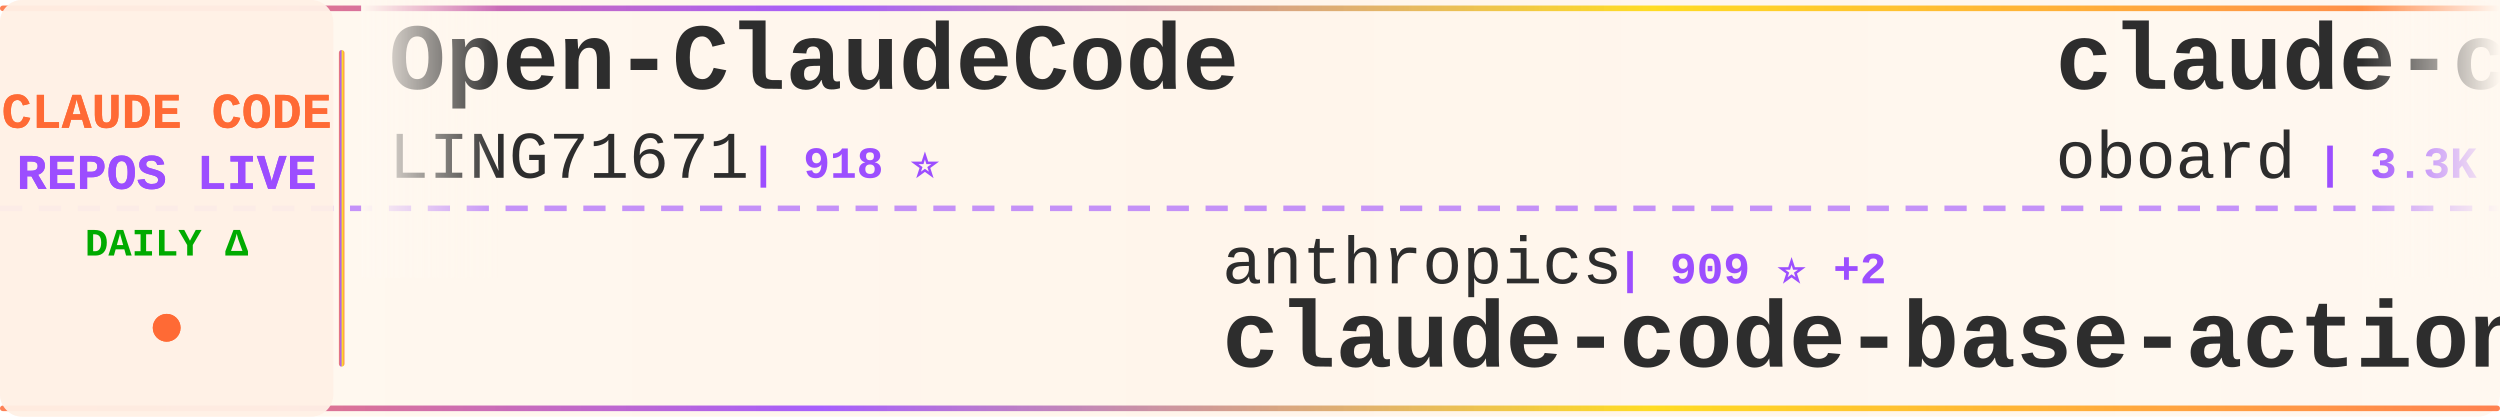
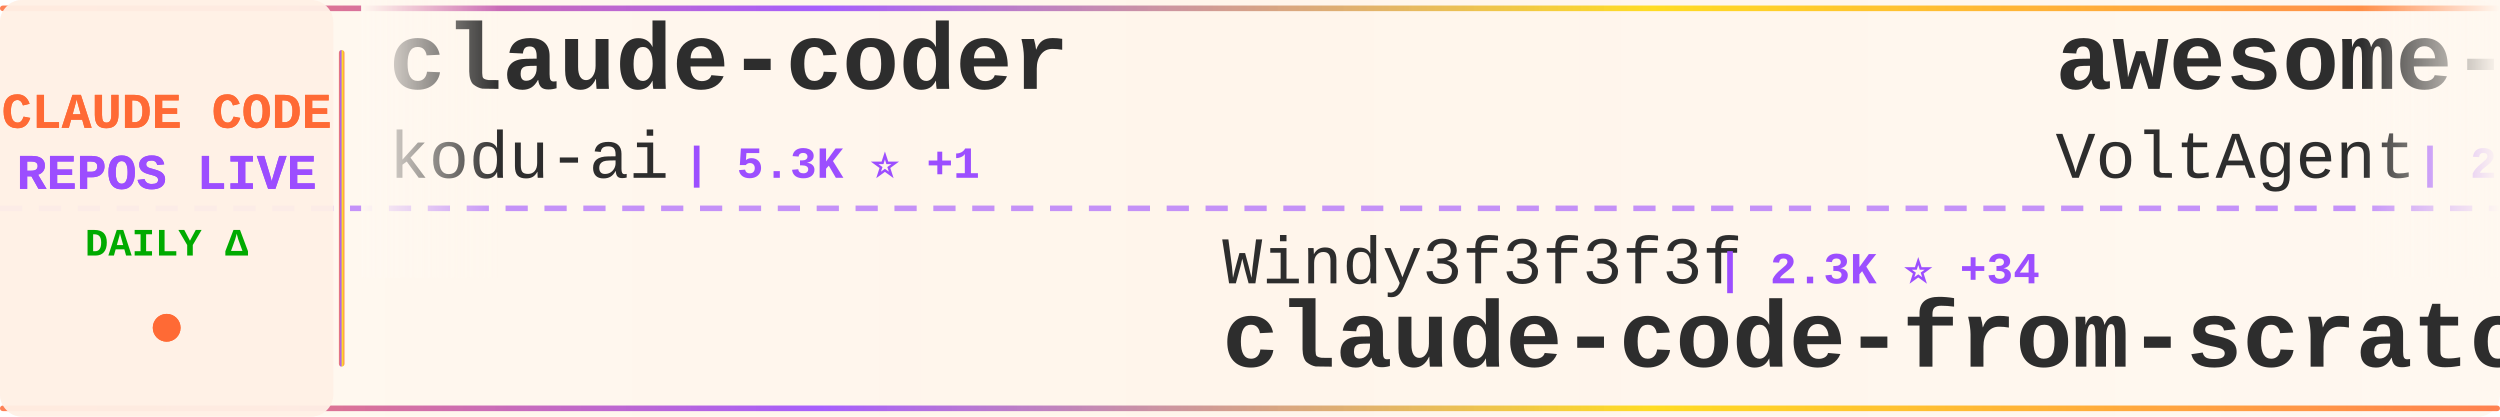
<svg xmlns="http://www.w3.org/2000/svg" width="900" height="150">
  <defs>
    <linearGradient id="tickerBg" x1="0%" y1="0%" x2="100%" y2="0%">
      <stop offset="0%" style="stop-color:#fff8f0;stop-opacity:0.98" />
      <stop offset="50%" style="stop-color:#fff5eb;stop-opacity:1" />
      <stop offset="100%" style="stop-color:#fff8f0;stop-opacity:0.98" />
    </linearGradient>
    <linearGradient id="borderGrad" x1="0%" y1="0%" x2="100%" y2="0%">
      <stop offset="0%" style="stop-color:#FF6B35;stop-opacity:0.85">
        <animate attributeName="stop-opacity" values="0.85;1;0.85" dur="2s" repeatCount="indefinite" />
      </stop>
      <stop offset="33%" style="stop-color:#9C4EFF;stop-opacity:0.9">
        <animate attributeName="stop-opacity" values="0.9;1;0.9" dur="2.2s" repeatCount="indefinite" />
      </stop>
      <stop offset="66%" style="stop-color:#FFD700;stop-opacity:0.85">
        <animate attributeName="stop-opacity" values="0.85;1;0.85" dur="1.8s" repeatCount="indefinite" />
      </stop>
      <stop offset="100%" style="stop-color:#FF6B35;stop-opacity:0.85">
        <animate attributeName="stop-opacity" values="0.85;1;0.85" dur="2s" repeatCount="indefinite" />
      </stop>
    </linearGradient>
    <filter id="textGlow">
      <feGaussianBlur stdDeviation="0.15" result="coloredBlur" />
      <feMerge>
        <feMergeNode in="coloredBlur" />
        <feMergeNode in="SourceGraphic" />
      </feMerge>
    </filter>
    <filter id="metricGlow">
      <feGaussianBlur stdDeviation="0.2" result="coloredBlur" />
      <feMerge>
        <feMergeNode in="coloredBlur" />
        <feMergeNode in="SourceGraphic" />
      </feMerge>
    </filter>
    <linearGradient id="leftFade" x1="0%" y1="0%" x2="100%" y2="0%">
      <stop offset="0%" style="stop-color:#fff8f0;stop-opacity:1" />
      <stop offset="100%" style="stop-color:#fff8f0;stop-opacity:0" />
    </linearGradient>
    <linearGradient id="rightFade" x1="0%" y1="0%" x2="100%" y2="0%">
      <stop offset="0%" style="stop-color:#fff8f0;stop-opacity:0" />
      <stop offset="100%" style="stop-color:#fff8f0;stop-opacity:1" />
    </linearGradient>
  </defs>
  <rect width="900" height="150" fill="url(#tickerBg)" rx="8" />
  <rect x="0" y="2" width="900" height="2" fill="url(#borderGrad)" rx="1" />
  <rect x="0" y="146" width="900" height="2" fill="url(#borderGrad)" rx="1" />
  <line x1="0" y1="75" x2="900" y2="75" stroke="#9C4EFF" stroke-width="2" stroke-dasharray="8 6" opacity="0.6" />
  <rect x="0" y="0" width="120" height="150" fill="#fff0e6" opacity="0.95" rx="8" />
  <text x="60" y="46" font-family="'Courier New', monospace" font-size="18" font-weight="bold" fill="#FF6B35" text-anchor="middle" filter="url(#textGlow)">
    CLAUDE CODE
  </text>
  <text x="60" y="68" font-family="'Courier New', monospace" font-size="18" font-weight="bold" fill="#9C4EFF" text-anchor="middle" filter="url(#textGlow)">
    REPOS LIVE
  </text>
  <text x="60" y="92" font-family="'Courier New', monospace" font-size="14" font-weight="bold" fill="#00aa00" text-anchor="middle">
    DAILY Δ
  </text>
  <circle cx="60" cy="118" r="5" fill="#FF6B35" filter="url(#metricGlow)">
    <animate attributeName="r" values="4;6;4" dur="1.5s" repeatCount="indefinite" />
    <animate attributeName="opacity" values="0.6;1;0.6" dur="1.5s" repeatCount="indefinite" />
  </circle>
  <rect x="122" y="18" width="2" height="114" fill="url(#borderGrad)" rx="1" />
  <clipPath id="tickerClip">
    <rect x="130" y="0" width="770" height="150" />
  </clipPath>
  <g clip-path="url(#tickerClip)">
    <g id="tickerItems">
      <animateTransform attributeName="transform" attributeType="XML" type="translate" from="0 0" to="-3000 0" dur="54s" repeatCount="indefinite" />
      <g transform="translate(0, 0)">
-         <text x="140" y="32" font-family="'Courier New', monospace" font-size="34" font-weight="bold" fill="#2d2d2d">Open-ClaudeCode</text>
-         <text x="140" y="64" font-family="'Courier New', monospace" font-size="24" font-weight="normal" fill="#2d2d2d" opacity="1.0">LING71671</text>
-         <text x="270" y="64" font-family="'Courier New', monospace" font-size="16" font-weight="bold" fill="#9C4EFF"> | 918 ⭐</text>
+         <text x="140" y="32" font-family="'Courier New', monospace" font-size="34" font-weight="bold" fill="#2d2d2d">claude-coder</text>
+         <text x="140" y="64" font-family="'Courier New', monospace" font-size="24" font-weight="normal" fill="#2d2d2d" opacity="1.0">kodu-ai</text>
+         <text x="246" y="64" font-family="'Courier New', monospace" font-size="16" font-weight="bold" fill="#9C4EFF"> | 5.3K ⭐ +1</text>
      </g>
      <g transform="translate(300, 0)">
-         <text x="140" y="102" font-family="'Courier New', monospace" font-size="24" font-weight="normal" fill="#2d2d2d" opacity="1.0">anthropics</text>
-         <text x="282" y="102" font-family="'Courier New', monospace" font-size="16" font-weight="bold" fill="#9C4EFF"> | 909 ⭐ +2</text>
-         <text x="140" y="132" font-family="'Courier New', monospace" font-size="34" font-weight="bold" fill="#2d2d2d">claude-code-base-action</text>
+         <text x="140" y="102" font-family="'Courier New', monospace" font-size="24" font-weight="normal" fill="#2d2d2d" opacity="1.0">Windy3f3f3f3f</text>
+         <text x="318" y="102" font-family="'Courier New', monospace" font-size="16" font-weight="bold" fill="#9C4EFF"> | 2.3K ⭐ +34</text>
+         <text x="140" y="132" font-family="'Courier New', monospace" font-size="34" font-weight="bold" fill="#2d2d2d">claude-code-from-scratch</text>
      </g>
      <g transform="translate(600, 0)">
-         <text x="140" y="32" font-family="'Courier New', monospace" font-size="34" font-weight="bold" fill="#2d2d2d">claude-code-rev</text>
-         <text x="140" y="64" font-family="'Courier New', monospace" font-size="24" font-weight="normal" fill="#2d2d2d" opacity="1.0">oboard</text>
-         <text x="234" y="64" font-family="'Courier New', monospace" font-size="16" font-weight="bold" fill="#9C4EFF"> | 3.3K ⭐ +2</text>
+         <text x="140" y="32" font-family="'Courier New', monospace" font-size="34" font-weight="bold" fill="#2d2d2d">awesome-claude-code-suba...</text>
+         <text x="140" y="64" font-family="'Courier New', monospace" font-size="24" font-weight="normal" fill="#2d2d2d" opacity="1.0">VoltAgent</text>
+         <text x="270" y="64" font-family="'Courier New', monospace" font-size="16" font-weight="bold" fill="#9C4EFF"> | 23.4K ⭐ +48</text>
      </g>
      <g transform="translate(900, 0)">
-         <text x="140" y="102" font-family="'Courier New', monospace" font-size="24" font-weight="normal" fill="#2d2d2d" opacity="1.0">luyao618</text>
-         <text x="258" y="102" font-family="'Courier New', monospace" font-size="16" font-weight="bold" fill="#9C4EFF"> | 1.6K ⭐ +1</text>
-         <text x="140" y="132" font-family="'Courier New', monospace" font-size="34" font-weight="bold" fill="#2d2d2d">Claude-Code-Source-Study</text>
+         <text x="140" y="102" font-family="'Courier New', monospace" font-size="24" font-weight="normal" fill="#2d2d2d" opacity="1.0">andrew-kramer-inno</text>
+         <text x="378" y="102" font-family="'Courier New', monospace" font-size="16" font-weight="bold" fill="#9C4EFF"> | 595 ⭐</text>
+         <text x="140" y="132" font-family="'Courier New', monospace" font-size="34" font-weight="bold" fill="#2d2d2d">claude-code-source-build</text>
      </g>
      <g transform="translate(1200, 0)">
-         <text x="140" y="32" font-family="'Courier New', monospace" font-size="34" font-weight="bold" fill="#2d2d2d">claude-code-analysis</text>
-         <text x="140" y="64" font-family="'Courier New', monospace" font-size="24" font-weight="normal" fill="#2d2d2d" opacity="1.0">liuup</text>
-         <text x="222" y="64" font-family="'Courier New', monospace" font-size="16" font-weight="bold" fill="#9C4EFF"> | 3.6K ⭐ +6</text>
+         <text x="140" y="32" font-family="'Courier New', monospace" font-size="34" font-weight="bold" fill="#2d2d2d">claude-code-workflows</text>
+         <text x="140" y="64" font-family="'Courier New', monospace" font-size="24" font-weight="normal" fill="#2d2d2d" opacity="1.0">OneRedOak</text>
+         <text x="270" y="64" font-family="'Courier New', monospace" font-size="16" font-weight="bold" fill="#9C4EFF"> | 3.9K ⭐ +1</text>
      </g>
      <g transform="translate(1500, 0)">
-         <text x="140" y="102" font-family="'Courier New', monospace" font-size="24" font-weight="normal" fill="#2d2d2d" opacity="1.0">xu-xiang</text>
-         <text x="258" y="102" font-family="'Courier New', monospace" font-size="16" font-weight="bold" fill="#9C4EFF"> | 1.7K ⭐ +6</text>
-         <text x="140" y="132" font-family="'Courier New', monospace" font-size="34" font-weight="bold" fill="#2d2d2d">everything-claude-code-z...</text>
+         <text x="140" y="102" font-family="'Courier New', monospace" font-size="24" font-weight="normal" fill="#2d2d2d" opacity="1.0">centminmod</text>
+         <text x="282" y="102" font-family="'Courier New', monospace" font-size="16" font-weight="bold" fill="#9C4EFF"> | 2.5K ⭐ +4</text>
+         <text x="140" y="132" font-family="'Courier New', monospace" font-size="34" font-weight="bold" fill="#2d2d2d">my-claude-code-setup</text>
      </g>
      <g transform="translate(1800, 0)">
-         <text x="140" y="32" font-family="'Courier New', monospace" font-size="34" font-weight="bold" fill="#2d2d2d">Claude-Code</text>
-         <text x="140" y="64" font-family="'Courier New', monospace" font-size="24" font-weight="normal" fill="#2d2d2d" opacity="1.0">KPR111</text>
-         <text x="234" y="64" font-family="'Courier New', monospace" font-size="16" font-weight="bold" fill="#9C4EFF"> | 18 ⭐</text>
+         <text x="140" y="32" font-family="'Courier New', monospace" font-size="34" font-weight="bold" fill="#2d2d2d">claude_code_src</text>
+         <text x="140" y="64" font-family="'Courier New', monospace" font-size="24" font-weight="normal" fill="#2d2d2d" opacity="1.0">ponponon</text>
+         <text x="258" y="64" font-family="'Courier New', monospace" font-size="16" font-weight="bold" fill="#9C4EFF"> | 2.3K ⭐ +2</text>
      </g>
      <g transform="translate(2100, 0)">
-         <text x="140" y="102" font-family="'Courier New', monospace" font-size="24" font-weight="normal" fill="#2d2d2d" opacity="1.0">Windy3f3f3f3f</text>
-         <text x="318" y="102" font-family="'Courier New', monospace" font-size="16" font-weight="bold" fill="#9C4EFF"> | 3.2K ⭐ +19</text>
-         <text x="140" y="132" font-family="'Courier New', monospace" font-size="34" font-weight="bold" fill="#2d2d2d">how-claude-code-works</text>
+         <text x="140" y="102" font-family="'Courier New', monospace" font-size="24" font-weight="normal" fill="#2d2d2d" opacity="1.0">guanshan</text>
+         <text x="258" y="102" font-family="'Courier New', monospace" font-size="16" font-weight="bold" fill="#9C4EFF"> | 61 ⭐</text>
+         <text x="140" y="132" font-family="'Courier New', monospace" font-size="34" font-weight="bold" fill="#2d2d2d">ClaudeCode</text>
      </g>
      <g transform="translate(2400, 0)">
-         <text x="140" y="32" font-family="'Courier New', monospace" font-size="34" font-weight="bold" fill="#2d2d2d">claude-code-source-build</text>
-         <text x="140" y="64" font-family="'Courier New', monospace" font-size="24" font-weight="normal" fill="#2d2d2d" opacity="1.0">andrew-kramer-inno</text>
-         <text x="378" y="64" font-family="'Courier New', monospace" font-size="16" font-weight="bold" fill="#9C4EFF"> | 595 ⭐</text>
+         <text x="140" y="32" font-family="'Courier New', monospace" font-size="34" font-weight="bold" fill="#2d2d2d">collection-claude-code-s...</text>
+         <text x="140" y="64" font-family="'Courier New', monospace" font-size="24" font-weight="normal" fill="#2d2d2d" opacity="1.0">chauncygu</text>
+         <text x="270" y="64" font-family="'Courier New', monospace" font-size="16" font-weight="bold" fill="#9C4EFF"> | 2.8K ⭐ +1</text>
      </g>
      <g transform="translate(2700, 0)">
-         <text x="140" y="102" font-family="'Courier New', monospace" font-size="24" font-weight="normal" fill="#2d2d2d" opacity="1.0">https-deeplearning-ai</text>
-         <text x="414" y="102" font-family="'Courier New', monospace" font-size="16" font-weight="bold" fill="#9C4EFF"> | 533 ⭐</text>
-         <text x="140" y="132" font-family="'Courier New', monospace" font-size="34" font-weight="bold" fill="#2d2d2d">sc-claude-code-files</text>
+         <text x="140" y="102" font-family="'Courier New', monospace" font-size="24" font-weight="normal" fill="#2d2d2d" opacity="1.0">carlvellotti</text>
+         <text x="306" y="102" font-family="'Courier New', monospace" font-size="16" font-weight="bold" fill="#9C4EFF"> | 2.1K ⭐ +3</text>
+         <text x="140" y="132" font-family="'Courier New', monospace" font-size="34" font-weight="bold" fill="#2d2d2d">claude-code-pm-course</text>
      </g>
      <g transform="translate(3000, 0)">
-         <text x="140" y="32" font-family="'Courier New', monospace" font-size="34" font-weight="bold" fill="#2d2d2d">Open-ClaudeCode</text>
-         <text x="140" y="64" font-family="'Courier New', monospace" font-size="24" font-weight="normal" fill="#2d2d2d" opacity="1.0">LING71671</text>
-         <text x="270" y="64" font-family="'Courier New', monospace" font-size="16" font-weight="bold" fill="#9C4EFF"> | 918 ⭐</text>
+         <text x="140" y="32" font-family="'Courier New', monospace" font-size="34" font-weight="bold" fill="#2d2d2d">claude-coder</text>
+         <text x="140" y="64" font-family="'Courier New', monospace" font-size="24" font-weight="normal" fill="#2d2d2d" opacity="1.0">kodu-ai</text>
+         <text x="246" y="64" font-family="'Courier New', monospace" font-size="16" font-weight="bold" fill="#9C4EFF"> | 5.3K ⭐ +1</text>
      </g>
      <g transform="translate(3300, 0)">
-         <text x="140" y="102" font-family="'Courier New', monospace" font-size="24" font-weight="normal" fill="#2d2d2d" opacity="1.0">anthropics</text>
-         <text x="282" y="102" font-family="'Courier New', monospace" font-size="16" font-weight="bold" fill="#9C4EFF"> | 909 ⭐ +2</text>
-         <text x="140" y="132" font-family="'Courier New', monospace" font-size="34" font-weight="bold" fill="#2d2d2d">claude-code-base-action</text>
+         <text x="140" y="102" font-family="'Courier New', monospace" font-size="24" font-weight="normal" fill="#2d2d2d" opacity="1.0">Windy3f3f3f3f</text>
+         <text x="318" y="102" font-family="'Courier New', monospace" font-size="16" font-weight="bold" fill="#9C4EFF"> | 2.3K ⭐ +34</text>
+         <text x="140" y="132" font-family="'Courier New', monospace" font-size="34" font-weight="bold" fill="#2d2d2d">claude-code-from-scratch</text>
      </g>
      <g transform="translate(3600, 0)">
-         <text x="140" y="32" font-family="'Courier New', monospace" font-size="34" font-weight="bold" fill="#2d2d2d">claude-code-rev</text>
-         <text x="140" y="64" font-family="'Courier New', monospace" font-size="24" font-weight="normal" fill="#2d2d2d" opacity="1.0">oboard</text>
-         <text x="234" y="64" font-family="'Courier New', monospace" font-size="16" font-weight="bold" fill="#9C4EFF"> | 3.3K ⭐ +2</text>
+         <text x="140" y="32" font-family="'Courier New', monospace" font-size="34" font-weight="bold" fill="#2d2d2d">awesome-claude-code-suba...</text>
+         <text x="140" y="64" font-family="'Courier New', monospace" font-size="24" font-weight="normal" fill="#2d2d2d" opacity="1.0">VoltAgent</text>
+         <text x="270" y="64" font-family="'Courier New', monospace" font-size="16" font-weight="bold" fill="#9C4EFF"> | 23.4K ⭐ +48</text>
      </g>
      <g transform="translate(3900, 0)">
-         <text x="140" y="102" font-family="'Courier New', monospace" font-size="24" font-weight="normal" fill="#2d2d2d" opacity="1.0">luyao618</text>
-         <text x="258" y="102" font-family="'Courier New', monospace" font-size="16" font-weight="bold" fill="#9C4EFF"> | 1.6K ⭐ +1</text>
-         <text x="140" y="132" font-family="'Courier New', monospace" font-size="34" font-weight="bold" fill="#2d2d2d">Claude-Code-Source-Study</text>
+         <text x="140" y="102" font-family="'Courier New', monospace" font-size="24" font-weight="normal" fill="#2d2d2d" opacity="1.0">andrew-kramer-inno</text>
+         <text x="378" y="102" font-family="'Courier New', monospace" font-size="16" font-weight="bold" fill="#9C4EFF"> | 595 ⭐</text>
+         <text x="140" y="132" font-family="'Courier New', monospace" font-size="34" font-weight="bold" fill="#2d2d2d">claude-code-source-build</text>
      </g>
    </g>
  </g>
  <rect x="130" y="0" width="50" height="100" fill="url(#leftFade)" />
  <rect x="850" y="0" width="50" height="100" fill="url(#rightFade)" />
</svg>
